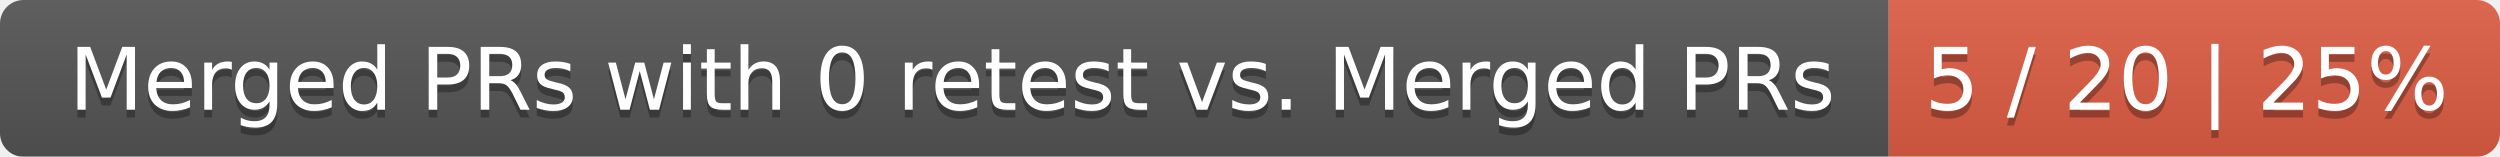
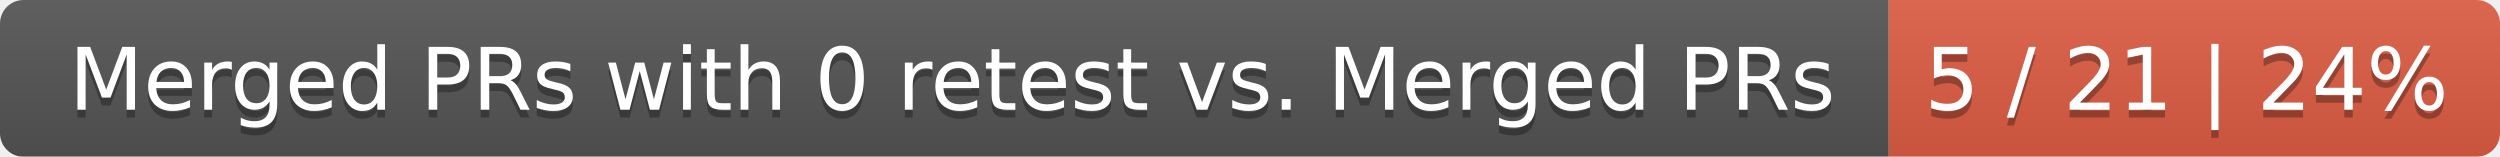
<svg xmlns="http://www.w3.org/2000/svg" width="319" height="20">
  <linearGradient id="smooth" x2="0" y2="100%">
    <stop offset="0" stop-color="#bbb" stop-opacity=".1" />
    <stop offset="1" stop-opacity=".1" />
  </linearGradient>
  <mask id="round">
    <rect width="319" height="20" rx="3" fill="#fff" />
  </mask>
  <g mask="url(#round)">
    <rect width="241" height="20" fill="#555" />
    <rect x="241" width="78" height="20" fill="#e05d44" />
    <rect width="319" height="20" fill="url(#smooth)" />
  </g>
  <g fill="#fff" text-anchor="middle" font-family="DejaVu Sans,Verdana,Geneva,sans-serif" font-size="11">
    <text x="121.5" y="15" fill="#010101" fill-opacity=".3">Merged PRs with 0 retest vs. Merged PRs</text>
    <text x="121.5" y="14">Merged PRs with 0 retest vs. Merged PRs</text>
-     <text x="279" y="15" fill="#010101" fill-opacity=".3">5 / 20 | 25%</text>
-     <text x="279" y="14">5 / 20 | 25%</text>
+     <text x="279" y="15" fill="#010101" fill-opacity=".3">5 / 21 | 24%</text>
+     <text x="279" y="14">5 / 21 | 24%</text>
  </g>
</svg>
